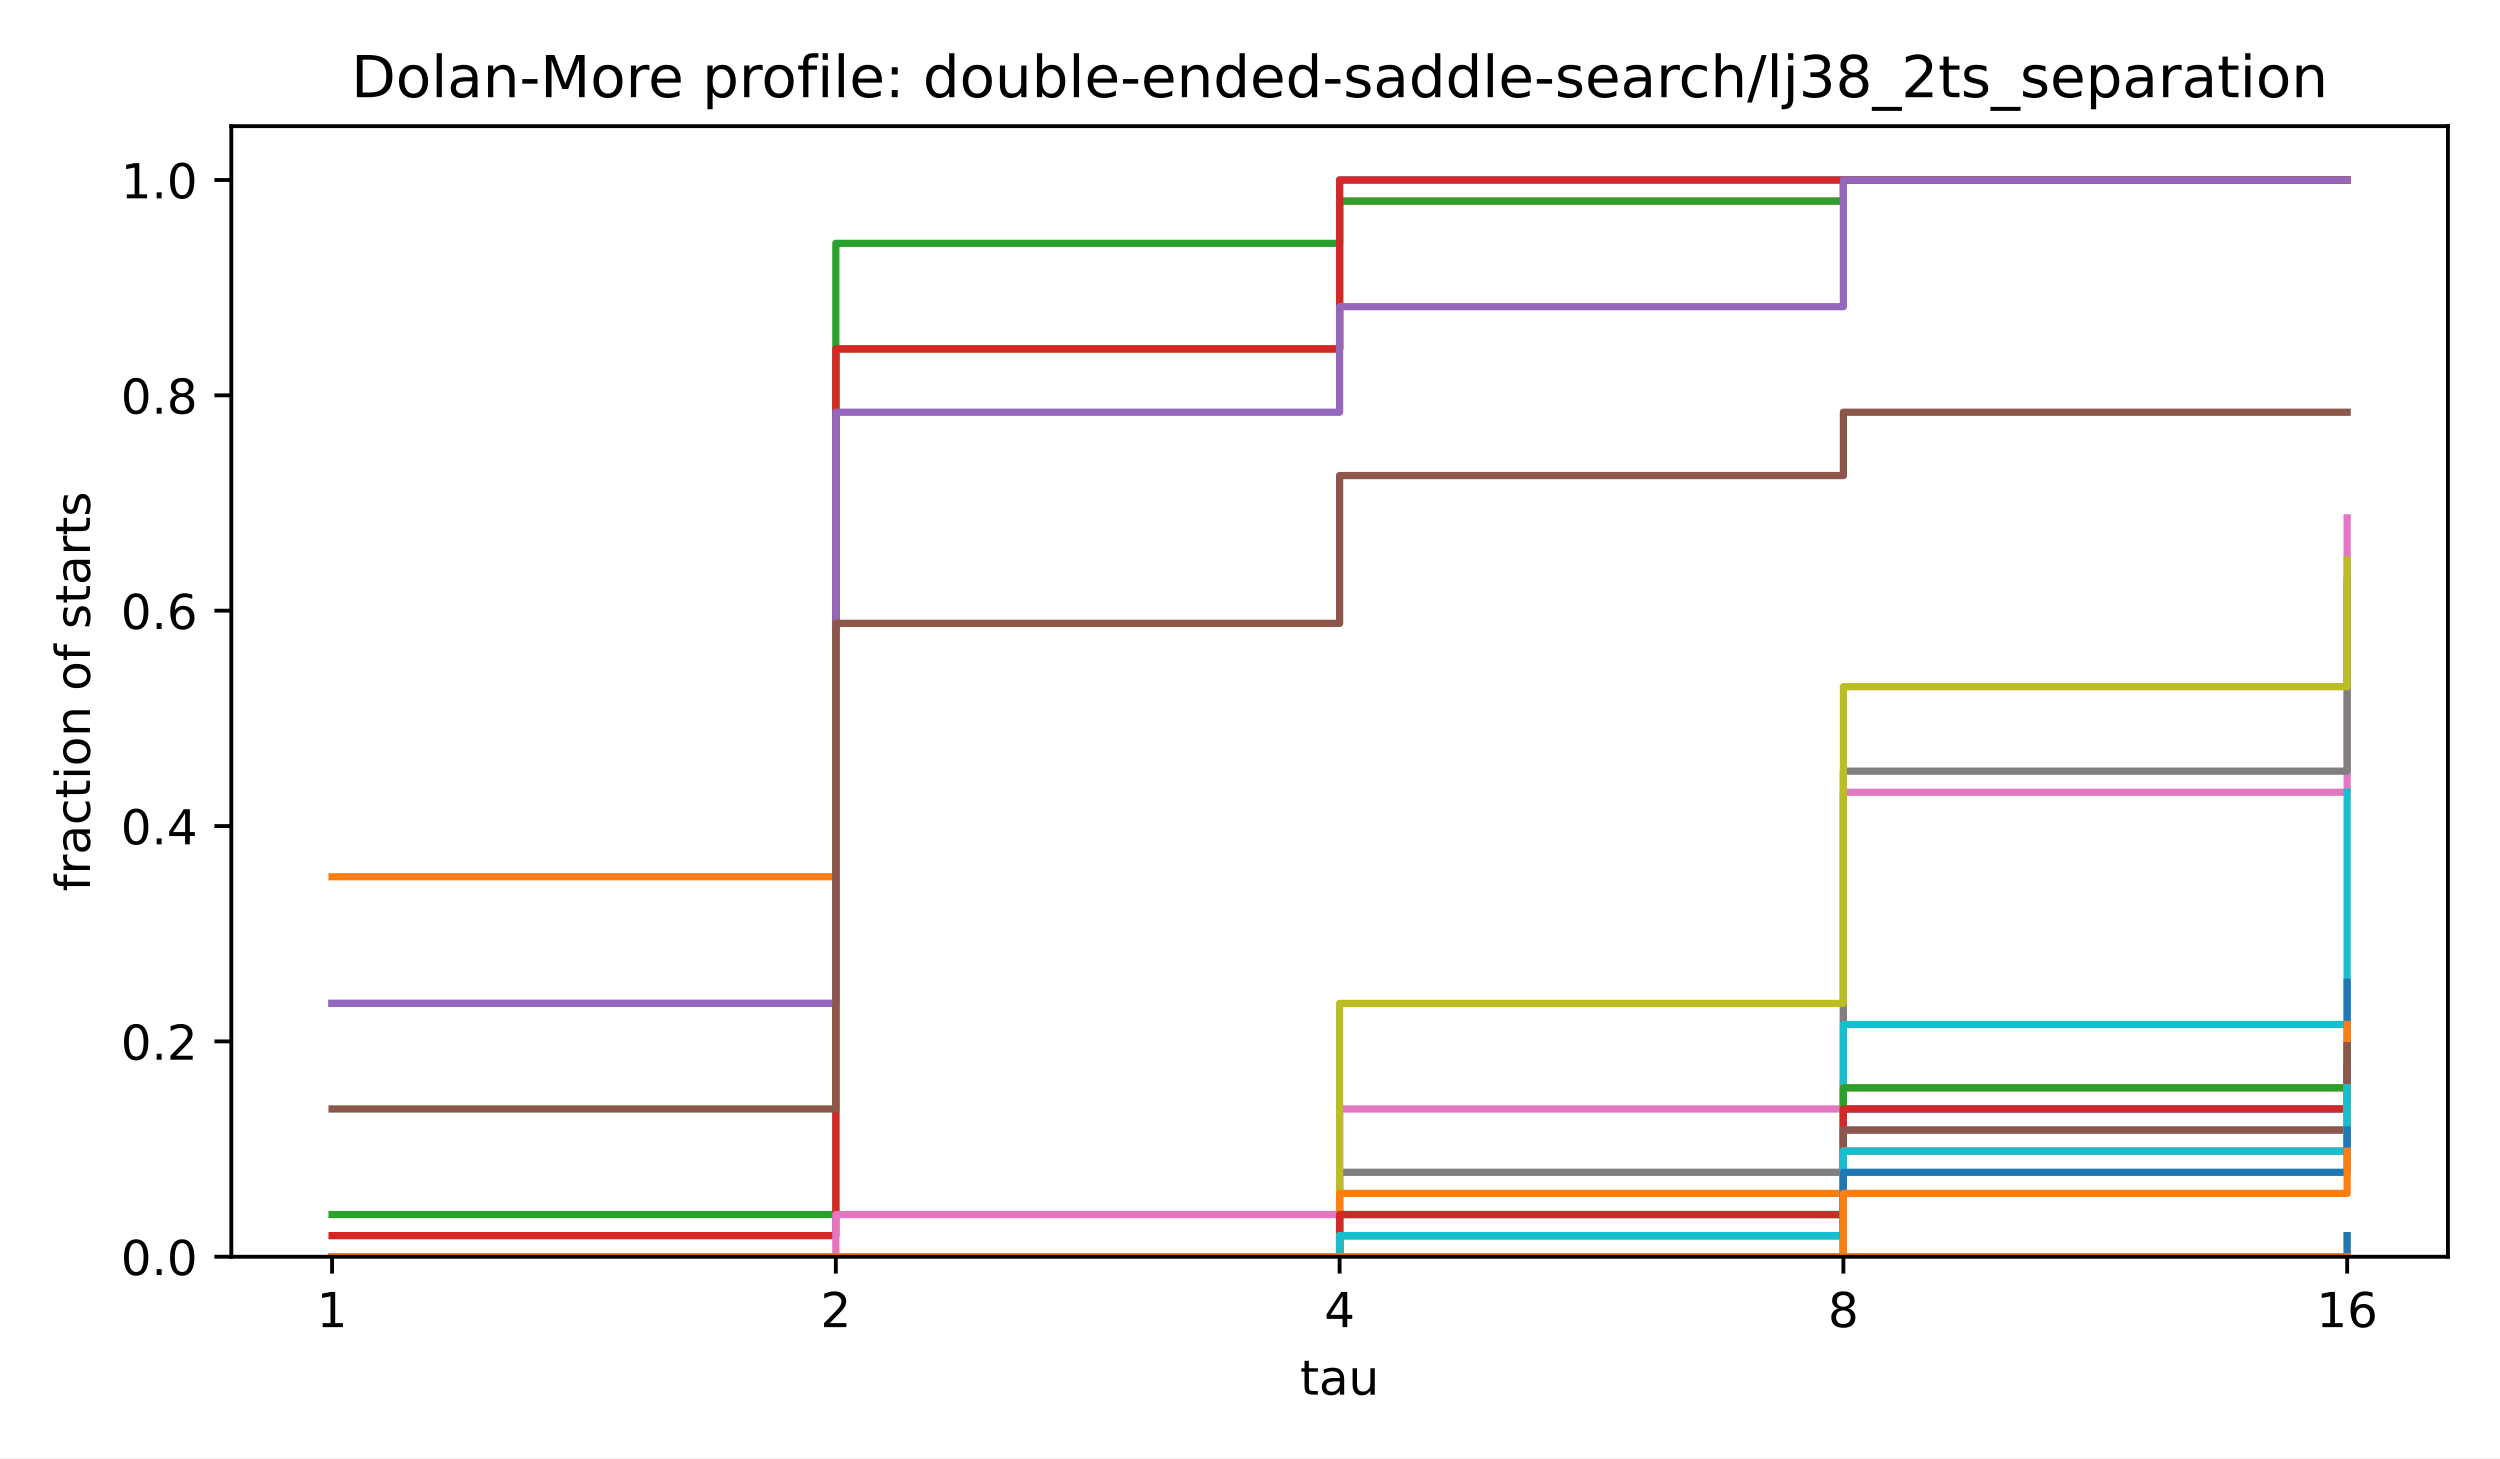
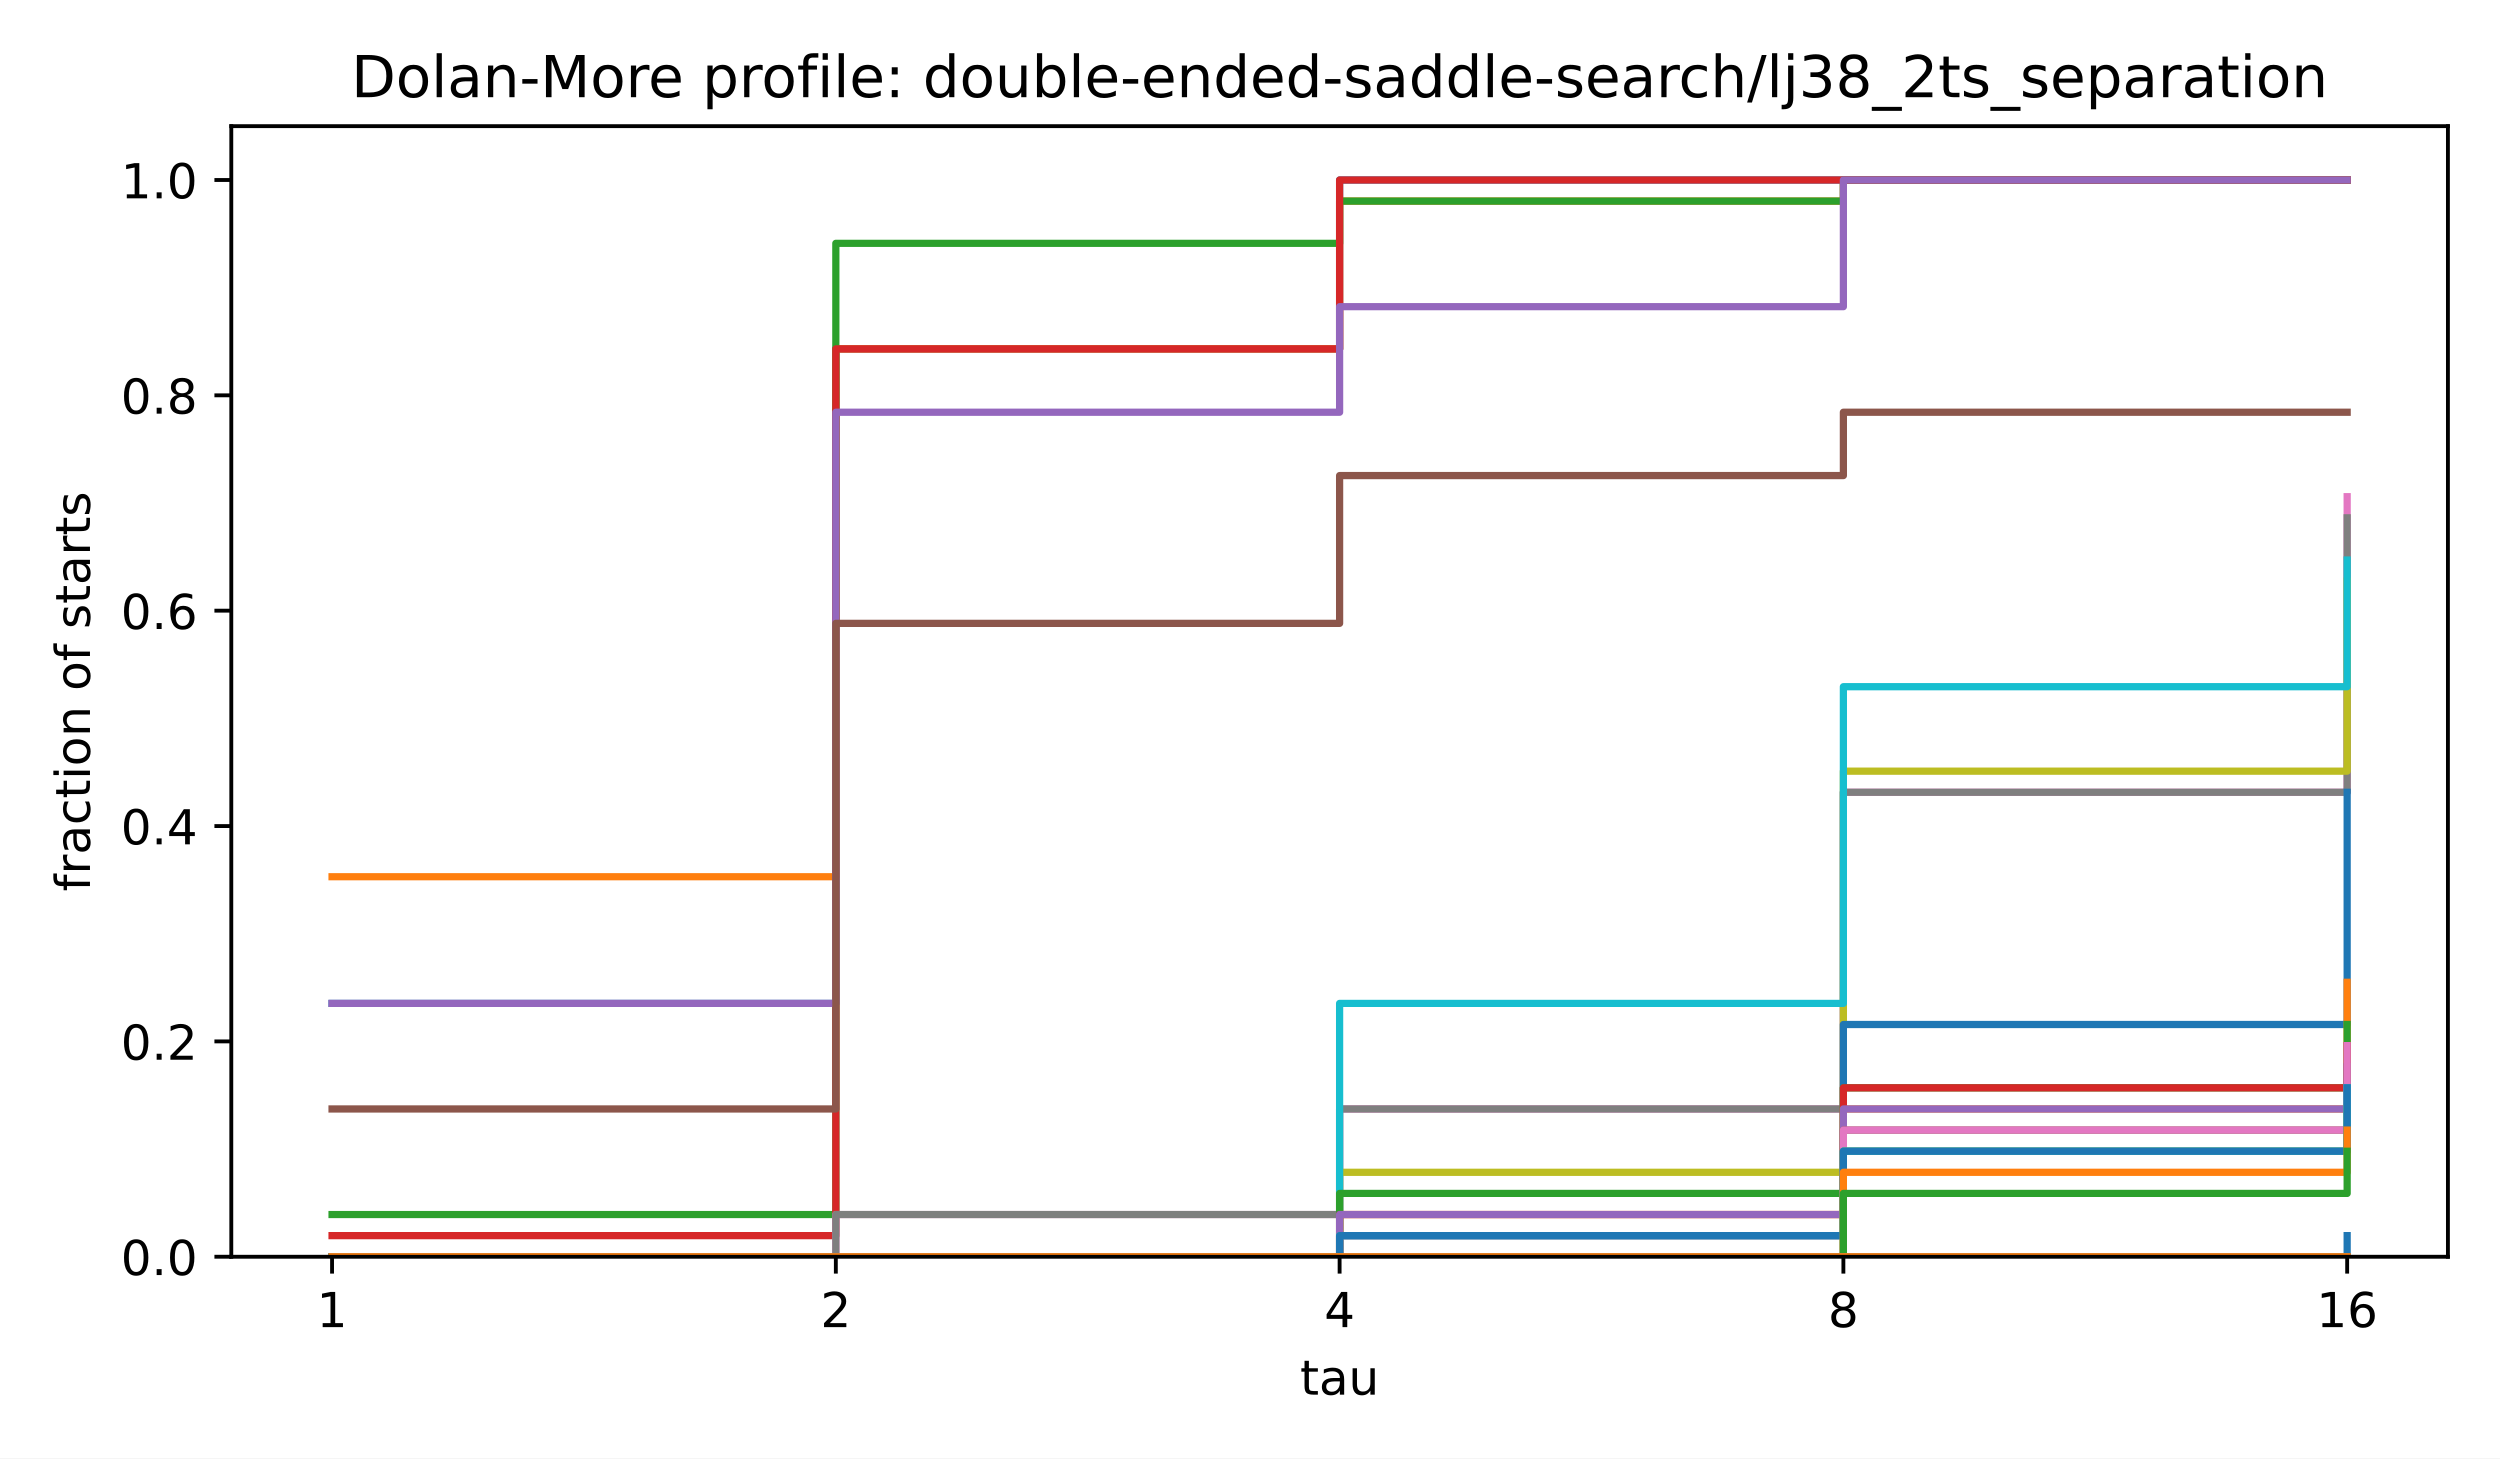
<svg xmlns="http://www.w3.org/2000/svg" xmlns:xlink="http://www.w3.org/1999/xlink" width="518.4pt" height="302.4pt" viewBox="0 0 518.4 302.4" version="1.1">
  <defs>
    <style type="text/css">*{stroke-linejoin: round; stroke-linecap: butt}</style>
  </defs>
  <g id="figure_1">
    <g id="patch_1">
      <path d="M 0 302.4  L 518.4 302.4  L 518.4 0  L 0 0  z " style="fill: #ffffff" />
    </g>
    <g id="axes_1">
      <g id="patch_2">
        <path d="M 47.962 260.6  L 507.6 260.6  L 507.6 26.16  L 47.962 26.16  z " style="fill: #ffffff" />
      </g>
      <g id="matplotlib.axis_1">
        <g id="xtick_1">
          <g id="line2d_1">
            <defs>
              <path id="m8ea4d47d77" d="M 0 0  L 0 3.5  " style="stroke: #000000; stroke-width: 0.8" />
            </defs>
            <g>
              <use xlink:href="#m8ea4d47d77" x="68.855" y="260.6" style="stroke: #000000; stroke-width: 0.8" />
            </g>
          </g>
          <g id="text_1">
            <text style="font-size: 10px; font-family: 'DejaVu Sans', 'Bitstream Vera Sans', 'Computer Modern Sans Serif', 'Lucida Grande', 'Verdana', 'Geneva', 'Lucid', 'Arial', 'Helvetica', 'Avant Garde', sans-serif; text-anchor: middle" x="68.855" y="275.198" transform="rotate(-0 68.85496 275.1977)">1</text>
          </g>
        </g>
        <g id="xtick_2">
          <g id="line2d_2">
            <g>
              <use xlink:href="#m8ea4d47d77" x="173.318" y="260.6" style="stroke: #000000; stroke-width: 0.8" />
            </g>
          </g>
          <g id="text_2">
            <text style="font-size: 10px; font-family: 'DejaVu Sans', 'Bitstream Vera Sans', 'Computer Modern Sans Serif', 'Lucida Grande', 'Verdana', 'Geneva', 'Lucid', 'Arial', 'Helvetica', 'Avant Garde', sans-serif; text-anchor: middle" x="173.318" y="275.198" transform="rotate(-0 173.3181 275.1977)">2</text>
          </g>
        </g>
        <g id="xtick_3">
          <g id="line2d_3">
            <g>
              <use xlink:href="#m8ea4d47d77" x="277.781" y="260.6" style="stroke: #000000; stroke-width: 0.8" />
            </g>
          </g>
          <g id="text_3">
            <text style="font-size: 10px; font-family: 'DejaVu Sans', 'Bitstream Vera Sans', 'Computer Modern Sans Serif', 'Lucida Grande', 'Verdana', 'Geneva', 'Lucid', 'Arial', 'Helvetica', 'Avant Garde', sans-serif; text-anchor: middle" x="277.781" y="275.198" transform="rotate(-0 277.7812 275.1977)">4</text>
          </g>
        </g>
        <g id="xtick_4">
          <g id="line2d_4">
            <g>
              <use xlink:href="#m8ea4d47d77" x="382.244" y="260.6" style="stroke: #000000; stroke-width: 0.8" />
            </g>
          </g>
          <g id="text_4">
            <text style="font-size: 10px; font-family: 'DejaVu Sans', 'Bitstream Vera Sans', 'Computer Modern Sans Serif', 'Lucida Grande', 'Verdana', 'Geneva', 'Lucid', 'Arial', 'Helvetica', 'Avant Garde', sans-serif; text-anchor: middle" x="382.244" y="275.198" transform="rotate(-0 382.2443 275.1977)">8</text>
          </g>
        </g>
        <g id="xtick_5">
          <g id="line2d_5">
            <g>
              <use xlink:href="#m8ea4d47d77" x="486.707" y="260.6" style="stroke: #000000; stroke-width: 0.8" />
            </g>
          </g>
          <g id="text_5">
            <text style="font-size: 10px; font-family: 'DejaVu Sans', 'Bitstream Vera Sans', 'Computer Modern Sans Serif', 'Lucida Grande', 'Verdana', 'Geneva', 'Lucid', 'Arial', 'Helvetica', 'Avant Garde', sans-serif; text-anchor: middle" x="486.707" y="275.198" transform="rotate(-0 486.7074 275.1977)">16</text>
          </g>
        </g>
        <g id="text_6">
          <text style="font-size: 10px; font-family: 'DejaVu Sans', 'Bitstream Vera Sans', 'Computer Modern Sans Serif', 'Lucida Grande', 'Verdana', 'Geneva', 'Lucid', 'Arial', 'Helvetica', 'Avant Garde', sans-serif; text-anchor: middle" x="277.781" y="289.198" transform="rotate(-0 277.7812 289.1977)">tau</text>
        </g>
      </g>
      <g id="matplotlib.axis_2">
        <g id="ytick_1">
          <g id="line2d_6">
            <defs>
              <path id="md659df78fa" d="M 0 0  L -3.5 0  " style="stroke: #000000; stroke-width: 0.8" />
            </defs>
            <g>
              <use xlink:href="#md659df78fa" x="47.962" y="260.6" style="stroke: #000000; stroke-width: 0.8" />
            </g>
          </g>
          <g id="text_7">
            <text style="font-size: 10px; font-family: 'DejaVu Sans', 'Bitstream Vera Sans', 'Computer Modern Sans Serif', 'Lucida Grande', 'Verdana', 'Geneva', 'Lucid', 'Arial', 'Helvetica', 'Avant Garde', sans-serif; text-anchor: end" x="40.962" y="264.399" transform="rotate(-0 40.96234 264.3988)">0.0</text>
          </g>
        </g>
        <g id="ytick_2">
          <g id="line2d_7">
            <g>
              <use xlink:href="#md659df78fa" x="47.962" y="215.945" style="stroke: #000000; stroke-width: 0.8" />
            </g>
          </g>
          <g id="text_8">
            <text style="font-size: 10px; font-family: 'DejaVu Sans', 'Bitstream Vera Sans', 'Computer Modern Sans Serif', 'Lucida Grande', 'Verdana', 'Geneva', 'Lucid', 'Arial', 'Helvetica', 'Avant Garde', sans-serif; text-anchor: end" x="40.962" y="219.744" transform="rotate(-0 40.96234 219.7436)">0.2</text>
          </g>
        </g>
        <g id="ytick_3">
          <g id="line2d_8">
            <g>
              <use xlink:href="#md659df78fa" x="47.962" y="171.29" style="stroke: #000000; stroke-width: 0.8" />
            </g>
          </g>
          <g id="text_9">
            <text style="font-size: 10px; font-family: 'DejaVu Sans', 'Bitstream Vera Sans', 'Computer Modern Sans Serif', 'Lucida Grande', 'Verdana', 'Geneva', 'Lucid', 'Arial', 'Helvetica', 'Avant Garde', sans-serif; text-anchor: end" x="40.962" y="175.088" transform="rotate(-0 40.96234 175.0884)">0.4</text>
          </g>
        </g>
        <g id="ytick_4">
          <g id="line2d_9">
            <g>
              <use xlink:href="#md659df78fa" x="47.962" y="126.634" style="stroke: #000000; stroke-width: 0.8" />
            </g>
          </g>
          <g id="text_10">
            <text style="font-size: 10px; font-family: 'DejaVu Sans', 'Bitstream Vera Sans', 'Computer Modern Sans Serif', 'Lucida Grande', 'Verdana', 'Geneva', 'Lucid', 'Arial', 'Helvetica', 'Avant Garde', sans-serif; text-anchor: end" x="40.962" y="130.433" transform="rotate(-0 40.96234 130.4331)">0.6</text>
          </g>
        </g>
        <g id="ytick_5">
          <g id="line2d_10">
            <g>
              <use xlink:href="#md659df78fa" x="47.962" y="81.979" style="stroke: #000000; stroke-width: 0.8" />
            </g>
          </g>
          <g id="text_11">
            <text style="font-size: 10px; font-family: 'DejaVu Sans', 'Bitstream Vera Sans', 'Computer Modern Sans Serif', 'Lucida Grande', 'Verdana', 'Geneva', 'Lucid', 'Arial', 'Helvetica', 'Avant Garde', sans-serif; text-anchor: end" x="40.962" y="85.778" transform="rotate(-0 40.96234 85.77788)">0.8</text>
          </g>
        </g>
        <g id="ytick_6">
          <g id="line2d_11">
            <g>
              <use xlink:href="#md659df78fa" x="47.962" y="37.324" style="stroke: #000000; stroke-width: 0.8" />
            </g>
          </g>
          <g id="text_12">
            <text style="font-size: 10px; font-family: 'DejaVu Sans', 'Bitstream Vera Sans', 'Computer Modern Sans Serif', 'Lucida Grande', 'Verdana', 'Geneva', 'Lucid', 'Arial', 'Helvetica', 'Avant Garde', sans-serif; text-anchor: end" x="40.962" y="41.123" transform="rotate(-0 40.96234 41.12264)">1.0</text>
          </g>
        </g>
        <g id="text_13">
          <text style="font-size: 10px; font-family: 'DejaVu Sans', 'Bitstream Vera Sans', 'Computer Modern Sans Serif', 'Lucida Grande', 'Verdana', 'Geneva', 'Lucid', 'Arial', 'Helvetica', 'Avant Garde', sans-serif; text-anchor: middle" x="18.657" y="143.38" transform="rotate(-90 18.65687 143.38)">fraction of starts</text>
        </g>
      </g>
      <g id="line2d_12">
        <path d="M 68.855 208.064  L 173.318 208.064  L 173.318 72.348  L 277.781 72.348  L 277.781 37.324  L 382.244 37.324  L 382.244 37.324  L 486.707 37.324  L 486.707 37.324  " clip-path="url(#p4e380cea4b)" style="fill: none; stroke: #1f77b4; stroke-width: 1.5; stroke-linecap: square" />
      </g>
      <g id="line2d_13">
        <path d="M 68.855 181.797  L 173.318 181.797  L 173.318 72.348  L 277.781 72.348  L 277.781 41.702  L 382.244 41.702  L 382.244 37.324  L 486.707 37.324  L 486.707 37.324  " clip-path="url(#p4e380cea4b)" style="fill: none; stroke: #ff7f0e; stroke-width: 1.5; stroke-linecap: square" />
      </g>
      <g id="line2d_14">
        <path d="M 68.855 251.844  L 173.318 251.844  L 173.318 50.458  L 277.781 50.458  L 277.781 41.702  L 382.244 41.702  L 382.244 37.324  L 486.707 37.324  L 486.707 37.324  " clip-path="url(#p4e380cea4b)" style="fill: none; stroke: #2ca02c; stroke-width: 1.5; stroke-linecap: square" />
      </g>
      <g id="line2d_15">
        <path d="M 68.855 256.222  L 173.318 256.222  L 173.318 72.348  L 277.781 72.348  L 277.781 37.324  L 382.244 37.324  L 382.244 37.324  L 486.707 37.324  L 486.707 37.324  " clip-path="url(#p4e380cea4b)" style="fill: none; stroke: #d62728; stroke-width: 1.5; stroke-linecap: square" />
      </g>
      <g id="line2d_16">
        <path d="M 68.855 208.064  L 173.318 208.064  L 173.318 85.481  L 277.781 85.481  L 277.781 63.592  L 382.244 63.592  L 382.244 37.324  L 486.707 37.324  L 486.707 37.324  " clip-path="url(#p4e380cea4b)" style="fill: none; stroke: #9467bd; stroke-width: 1.5; stroke-linecap: square" />
      </g>
      <g id="line2d_17">
        <path d="M 68.855 229.954  L 173.318 229.954  L 173.318 129.261  L 277.781 129.261  L 277.781 98.615  L 382.244 98.615  L 382.244 85.481  L 486.707 85.481  L 486.707 85.481  " clip-path="url(#p4e380cea4b)" style="fill: none; stroke: #8c564b; stroke-width: 1.5; stroke-linecap: square" />
      </g>
      <g id="line2d_18">
-         <path d="M 68.855 260.6  L 173.318 260.6  L 173.318 251.844  L 277.781 251.844  L 277.781 229.954  L 382.244 229.954  L 382.244 164.285  L 486.707 164.285  L 486.707 107.371  " clip-path="url(#p4e380cea4b)" style="fill: none; stroke: #e377c2; stroke-width: 1.5; stroke-linecap: square" />
+         <path d="M 68.855 260.6  L 173.318 260.6  L 173.318 251.844  L 277.781 251.844  L 277.781 229.954  L 382.244 229.954  L 382.244 164.285  L 486.707 164.285  L 486.707 102.993  " clip-path="url(#p4e380cea4b)" style="fill: none; stroke: #e377c2; stroke-width: 1.5; stroke-linecap: square" />
      </g>
      <g id="line2d_19">
-         <path d="M 68.855 260.6  L 173.318 260.6  L 173.318 260.6  L 277.781 260.6  L 277.781 243.088  L 382.244 243.088  L 382.244 159.907  L 486.707 159.907  L 486.707 120.505  " clip-path="url(#p4e380cea4b)" style="fill: none; stroke: #7f7f7f; stroke-width: 1.5; stroke-linecap: square" />
+         <path d="M 68.855 260.6  L 173.318 260.6  L 173.318 251.844  L 277.781 251.844  L 277.781 229.954  L 382.244 229.954  L 382.244 164.285  L 486.707 164.285  L 486.707 107.371  " clip-path="url(#p4e380cea4b)" style="fill: none; stroke: #7f7f7f; stroke-width: 1.5; stroke-linecap: square" />
      </g>
      <g id="line2d_20">
-         <path d="M 68.855 260.6  L 173.318 260.6  L 173.318 260.6  L 277.781 260.6  L 277.781 208.064  L 382.244 208.064  L 382.244 142.395  L 486.707 142.395  L 486.707 116.127  " clip-path="url(#p4e380cea4b)" style="fill: none; stroke: #bcbd22; stroke-width: 1.5; stroke-linecap: square" />
+         <path d="M 68.855 260.6  L 173.318 260.6  L 173.318 260.6  L 277.781 260.6  L 277.781 243.088  L 382.244 243.088  L 382.244 159.907  L 486.707 159.907  L 486.707 120.505  " clip-path="url(#p4e380cea4b)" style="fill: none; stroke: #bcbd22; stroke-width: 1.5; stroke-linecap: square" />
      </g>
      <g id="line2d_21">
-         <path d="M 68.855 260.6  L 173.318 260.6  L 173.318 260.6  L 277.781 260.6  L 277.781 260.6  L 382.244 260.6  L 382.244 212.442  L 486.707 212.442  L 486.707 164.285  " clip-path="url(#p4e380cea4b)" style="fill: none; stroke: #17becf; stroke-width: 1.5; stroke-linecap: square" />
+         <path d="M 68.855 260.6  L 173.318 260.6  L 173.318 260.6  L 277.781 260.6  L 277.781 208.064  L 382.244 208.064  L 382.244 142.395  L 486.707 142.395  L 486.707 116.127  " clip-path="url(#p4e380cea4b)" style="fill: none; stroke: #17becf; stroke-width: 1.5; stroke-linecap: square" />
      </g>
      <g id="line2d_22">
-         <path d="M 68.855 260.6  L 173.318 260.6  L 173.318 260.6  L 277.781 260.6  L 277.781 251.844  L 382.244 251.844  L 382.244 229.954  L 486.707 229.954  L 486.707 203.686  " clip-path="url(#p4e380cea4b)" style="fill: none; stroke: #1f77b4; stroke-width: 1.5; stroke-linecap: square" />
+         <path d="M 68.855 260.6  L 173.318 260.6  L 173.318 260.6  L 277.781 260.6  L 277.781 260.6  L 382.244 260.6  L 382.244 212.442  L 486.707 212.442  L 486.707 164.285  " clip-path="url(#p4e380cea4b)" style="fill: none; stroke: #1f77b4; stroke-width: 1.5; stroke-linecap: square" />
      </g>
      <g id="line2d_23">
-         <path d="M 68.855 260.6  L 173.318 260.6  L 173.318 260.6  L 277.781 260.6  L 277.781 247.466  L 382.244 247.466  L 382.244 225.576  L 486.707 225.576  L 486.707 212.442  " clip-path="url(#p4e380cea4b)" style="fill: none; stroke: #ff7f0e; stroke-width: 1.5; stroke-linecap: square" />
+         <path d="M 68.855 260.6  L 173.318 260.6  L 173.318 260.6  L 277.781 260.6  L 277.781 251.844  L 382.244 251.844  L 382.244 229.954  L 486.707 229.954  L 486.707 203.686  " clip-path="url(#p4e380cea4b)" style="fill: none; stroke: #ff7f0e; stroke-width: 1.5; stroke-linecap: square" />
      </g>
      <g id="line2d_24">
-         <path d="M 68.855 260.6  L 173.318 260.6  L 173.318 260.6  L 277.781 260.6  L 277.781 251.844  L 382.244 251.844  L 382.244 225.576  L 486.707 225.576  L 486.707 216.82  " clip-path="url(#p4e380cea4b)" style="fill: none; stroke: #2ca02c; stroke-width: 1.5; stroke-linecap: square" />
+         <path d="M 68.855 260.6  L 173.318 260.6  L 173.318 260.6  L 277.781 260.6  L 277.781 247.466  L 382.244 247.466  L 382.244 225.576  L 486.707 225.576  L 486.707 212.442  " clip-path="url(#p4e380cea4b)" style="fill: none; stroke: #2ca02c; stroke-width: 1.5; stroke-linecap: square" />
      </g>
      <g id="line2d_25">
-         <path d="M 68.855 260.6  L 173.318 260.6  L 173.318 260.6  L 277.781 260.6  L 277.781 251.844  L 382.244 251.844  L 382.244 229.954  L 486.707 229.954  L 486.707 221.198  " clip-path="url(#p4e380cea4b)" style="fill: none; stroke: #d62728; stroke-width: 1.5; stroke-linecap: square" />
+         <path d="M 68.855 260.6  L 173.318 260.6  L 173.318 260.6  L 277.781 260.6  L 277.781 251.844  L 382.244 251.844  L 382.244 225.576  L 486.707 225.576  L 486.707 216.82  " clip-path="url(#p4e380cea4b)" style="fill: none; stroke: #d62728; stroke-width: 1.5; stroke-linecap: square" />
      </g>
      <g id="line2d_26">
-         <path d="M 68.855 260.6  L 173.318 260.6  L 173.318 260.6  L 277.781 260.6  L 277.781 256.222  L 382.244 256.222  L 382.244 234.332  L 486.707 234.332  L 486.707 221.198  " clip-path="url(#p4e380cea4b)" style="fill: none; stroke: #9467bd; stroke-width: 1.5; stroke-linecap: square" />
+         <path d="M 68.855 260.6  L 173.318 260.6  L 173.318 260.6  L 277.781 260.6  L 277.781 251.844  L 382.244 251.844  L 382.244 229.954  L 486.707 229.954  L 486.707 221.198  " clip-path="url(#p4e380cea4b)" style="fill: none; stroke: #9467bd; stroke-width: 1.5; stroke-linecap: square" />
      </g>
      <g id="line2d_27">
-         <path d="M 68.855 260.6  L 173.318 260.6  L 173.318 260.6  L 277.781 260.6  L 277.781 256.222  L 382.244 256.222  L 382.244 234.332  L 486.707 234.332  L 486.707 216.82  " clip-path="url(#p4e380cea4b)" style="fill: none; stroke: #8c564b; stroke-width: 1.5; stroke-linecap: square" />
+         <path d="M 68.855 260.6  L 173.318 260.6  L 173.318 260.6  L 277.781 260.6  L 277.781 256.222  L 382.244 256.222  L 382.244 234.332  L 486.707 234.332  L 486.707 221.198  " clip-path="url(#p4e380cea4b)" style="fill: none; stroke: #8c564b; stroke-width: 1.5; stroke-linecap: square" />
      </g>
      <g id="line2d_28">
-         <path d="M 68.855 260.6  L 173.318 260.6  L 173.318 260.6  L 277.781 260.6  L 277.781 260.6  L 382.244 260.6  L 382.244 238.71  L 486.707 238.71  L 486.707 229.954  " clip-path="url(#p4e380cea4b)" style="fill: none; stroke: #e377c2; stroke-width: 1.5; stroke-linecap: square" />
+         <path d="M 68.855 260.6  L 173.318 260.6  L 173.318 260.6  L 277.781 260.6  L 277.781 256.222  L 382.244 256.222  L 382.244 234.332  L 486.707 234.332  L 486.707 216.82  " clip-path="url(#p4e380cea4b)" style="fill: none; stroke: #e377c2; stroke-width: 1.5; stroke-linecap: square" />
      </g>
      <g id="line2d_29">
        <path d="M 68.855 260.6  L 173.318 260.6  L 173.318 260.6  L 277.781 260.6  L 277.781 260.6  L 382.244 260.6  L 382.244 238.71  L 486.707 238.71  L 486.707 229.954  " clip-path="url(#p4e380cea4b)" style="fill: none; stroke: #7f7f7f; stroke-width: 1.5; stroke-linecap: square" />
      </g>
      <g id="line2d_30">
-         <path d="M 68.855 260.6  L 173.318 260.6  L 173.318 260.6  L 277.781 260.6  L 277.781 256.222  L 382.244 256.222  L 382.244 238.71  L 486.707 238.71  L 486.707 225.576  " clip-path="url(#p4e380cea4b)" style="fill: none; stroke: #bcbd22; stroke-width: 1.5; stroke-linecap: square" />
+         <path d="M 68.855 260.6  L 173.318 260.6  L 173.318 260.6  L 277.781 260.6  L 277.781 260.6  L 382.244 260.6  L 382.244 238.71  L 486.707 238.71  L 486.707 229.954  " clip-path="url(#p4e380cea4b)" style="fill: none; stroke: #bcbd22; stroke-width: 1.5; stroke-linecap: square" />
      </g>
      <g id="line2d_31">
        <path d="M 68.855 260.6  L 173.318 260.6  L 173.318 260.6  L 277.781 260.6  L 277.781 256.222  L 382.244 256.222  L 382.244 238.71  L 486.707 238.71  L 486.707 225.576  " clip-path="url(#p4e380cea4b)" style="fill: none; stroke: #17becf; stroke-width: 1.5; stroke-linecap: square" />
      </g>
      <g id="line2d_32">
-         <path d="M 68.855 260.6  L 173.318 260.6  L 173.318 260.6  L 277.781 260.6  L 277.781 260.6  L 382.244 260.6  L 382.244 243.088  L 486.707 243.088  L 486.707 234.332  " clip-path="url(#p4e380cea4b)" style="fill: none; stroke: #1f77b4; stroke-width: 1.5; stroke-linecap: square" />
+         <path d="M 68.855 260.6  L 173.318 260.6  L 173.318 260.6  L 277.781 260.6  L 277.781 256.222  L 382.244 256.222  L 382.244 238.71  L 486.707 238.71  L 486.707 225.576  " clip-path="url(#p4e380cea4b)" style="fill: none; stroke: #1f77b4; stroke-width: 1.5; stroke-linecap: square" />
      </g>
      <g id="line2d_33">
-         <path d="M 68.855 260.6  L 173.318 260.6  L 173.318 260.6  L 277.781 260.6  L 277.781 260.6  L 382.244 260.6  L 382.244 247.466  L 486.707 247.466  L 486.707 238.71  " clip-path="url(#p4e380cea4b)" style="fill: none; stroke: #ff7f0e; stroke-width: 1.5; stroke-linecap: square" />
+         <path d="M 68.855 260.6  L 173.318 260.6  L 173.318 260.6  L 277.781 260.6  L 277.781 260.6  L 382.244 260.6  L 382.244 243.088  L 486.707 243.088  L 486.707 234.332  " clip-path="url(#p4e380cea4b)" style="fill: none; stroke: #ff7f0e; stroke-width: 1.5; stroke-linecap: square" />
      </g>
      <g id="line2d_34">
-         <path d="M 68.855 260.6  L 173.318 260.6  L 173.318 260.6  L 277.781 260.6  L 277.781 260.6  L 382.244 260.6  L 382.244 260.6  L 486.707 260.6  L 486.707 260.6  " clip-path="url(#p4e380cea4b)" style="fill: none; stroke: #2ca02c; stroke-width: 1.5; stroke-linecap: square" />
+         <path d="M 68.855 260.6  L 173.318 260.6  L 173.318 260.6  L 277.781 260.6  L 277.781 260.6  L 382.244 260.6  L 382.244 247.466  L 486.707 247.466  L 486.707 238.71  " clip-path="url(#p4e380cea4b)" style="fill: none; stroke: #2ca02c; stroke-width: 1.5; stroke-linecap: square" />
      </g>
      <g id="line2d_35">
        <path d="M 68.855 260.6  L 173.318 260.6  L 173.318 260.6  L 277.781 260.6  L 277.781 260.6  L 382.244 260.6  L 382.244 260.6  L 486.707 260.6  L 486.707 260.6  " clip-path="url(#p4e380cea4b)" style="fill: none; stroke: #d62728; stroke-width: 1.5; stroke-linecap: square" />
      </g>
      <g id="line2d_36">
        <path d="M 68.855 260.6  L 173.318 260.6  L 173.318 260.6  L 277.781 260.6  L 277.781 260.6  L 382.244 260.6  L 382.244 260.6  L 486.707 260.6  L 486.707 260.6  " clip-path="url(#p4e380cea4b)" style="fill: none; stroke: #9467bd; stroke-width: 1.5; stroke-linecap: square" />
      </g>
      <g id="line2d_37">
        <path d="M 68.855 260.6  L 173.318 260.6  L 173.318 260.6  L 277.781 260.6  L 277.781 260.6  L 382.244 260.6  L 382.244 260.6  L 486.707 260.6  L 486.707 260.6  " clip-path="url(#p4e380cea4b)" style="fill: none; stroke: #8c564b; stroke-width: 1.5; stroke-linecap: square" />
      </g>
      <g id="line2d_38">
        <path d="M 68.855 260.6  L 173.318 260.6  L 173.318 260.6  L 277.781 260.6  L 277.781 260.6  L 382.244 260.6  L 382.244 260.6  L 486.707 260.6  L 486.707 260.6  " clip-path="url(#p4e380cea4b)" style="fill: none; stroke: #e377c2; stroke-width: 1.5; stroke-linecap: square" />
      </g>
      <g id="line2d_39">
        <path d="M 68.855 260.6  L 173.318 260.6  L 173.318 260.6  L 277.781 260.6  L 277.781 260.6  L 382.244 260.6  L 382.244 260.6  L 486.707 260.6  L 486.707 260.6  " clip-path="url(#p4e380cea4b)" style="fill: none; stroke: #7f7f7f; stroke-width: 1.5; stroke-linecap: square" />
      </g>
      <g id="line2d_40">
-         <path d="M 68.855 260.6  L 173.318 260.6  L 173.318 260.6  L 277.781 260.6  L 277.781 260.6  L 382.244 260.6  L 382.244 260.6  L 486.707 260.6  L 486.707 256.222  " clip-path="url(#p4e380cea4b)" style="fill: none; stroke: #bcbd22; stroke-width: 1.5; stroke-linecap: square" />
+         <path d="M 68.855 260.6  L 173.318 260.6  L 173.318 260.6  L 277.781 260.6  L 277.781 260.6  L 382.244 260.6  L 382.244 260.6  L 486.707 260.6  L 486.707 260.6  " clip-path="url(#p4e380cea4b)" style="fill: none; stroke: #bcbd22; stroke-width: 1.5; stroke-linecap: square" />
      </g>
      <g id="line2d_41">
        <path d="M 68.855 260.6  L 173.318 260.6  L 173.318 260.6  L 277.781 260.6  L 277.781 260.6  L 382.244 260.6  L 382.244 260.6  L 486.707 260.6  L 486.707 260.6  " clip-path="url(#p4e380cea4b)" style="fill: none; stroke: #17becf; stroke-width: 1.5; stroke-linecap: square" />
      </g>
      <g id="line2d_42">
        <path d="M 68.855 260.6  L 173.318 260.6  L 173.318 260.6  L 277.781 260.6  L 277.781 260.6  L 382.244 260.6  L 382.244 260.6  L 486.707 260.6  L 486.707 256.222  " clip-path="url(#p4e380cea4b)" style="fill: none; stroke: #1f77b4; stroke-width: 1.5; stroke-linecap: square" />
      </g>
      <g id="line2d_43">
        <path d="M 68.855 260.6  L 173.318 260.6  L 173.318 260.6  L 277.781 260.6  L 277.781 260.6  L 382.244 260.6  L 382.244 260.6  L 486.707 260.6  L 486.707 260.6  " clip-path="url(#p4e380cea4b)" style="fill: none; stroke: #ff7f0e; stroke-width: 1.5; stroke-linecap: square" />
      </g>
      <g id="patch_3">
        <path d="M 47.962 260.6  L 47.962 26.16  " style="fill: none; stroke: #000000; stroke-width: 0.8; stroke-linejoin: miter; stroke-linecap: square" />
      </g>
      <g id="patch_4">
        <path d="M 507.6 260.6  L 507.6 26.16  " style="fill: none; stroke: #000000; stroke-width: 0.8; stroke-linejoin: miter; stroke-linecap: square" />
      </g>
      <g id="patch_5">
        <path d="M 47.962 260.6  L 507.6 260.6  " style="fill: none; stroke: #000000; stroke-width: 0.8; stroke-linejoin: miter; stroke-linecap: square" />
      </g>
      <g id="patch_6">
        <path d="M 47.962 26.16  L 507.6 26.16  " style="fill: none; stroke: #000000; stroke-width: 0.8; stroke-linejoin: miter; stroke-linecap: square" />
      </g>
      <g id="text_14">
        <text style="font-size: 12px; font-family: 'DejaVu Sans', 'Bitstream Vera Sans', 'Computer Modern Sans Serif', 'Lucida Grande', 'Verdana', 'Geneva', 'Lucid', 'Arial', 'Helvetica', 'Avant Garde', sans-serif; text-anchor: middle" x="277.781" y="20.16" transform="rotate(-0 277.7812 20.16)">Dolan-More profile: double-ended-saddle-search/lj38_2ts_separation</text>
      </g>
    </g>
  </g>
  <defs>
    <clipPath id="p4e380cea4b">
      <rect x="47.962" y="26.16" width="459.638" height="234.44" />
    </clipPath>
  </defs>
</svg>
